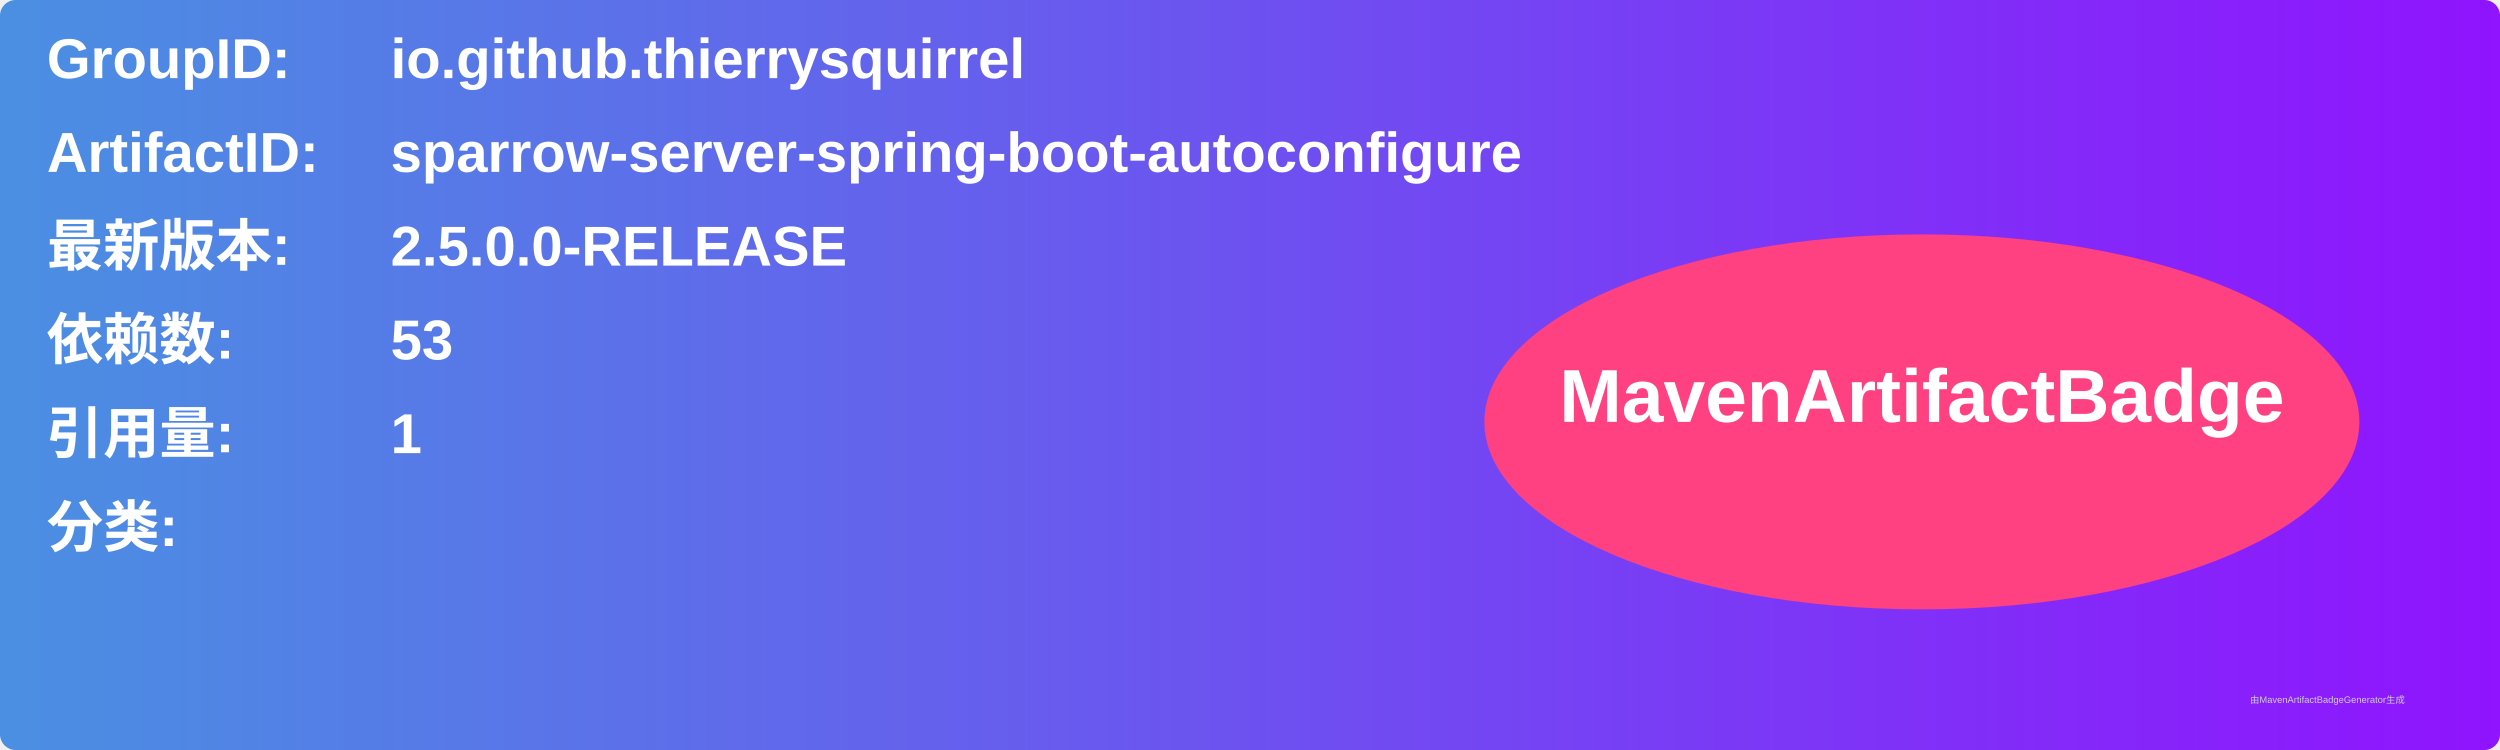
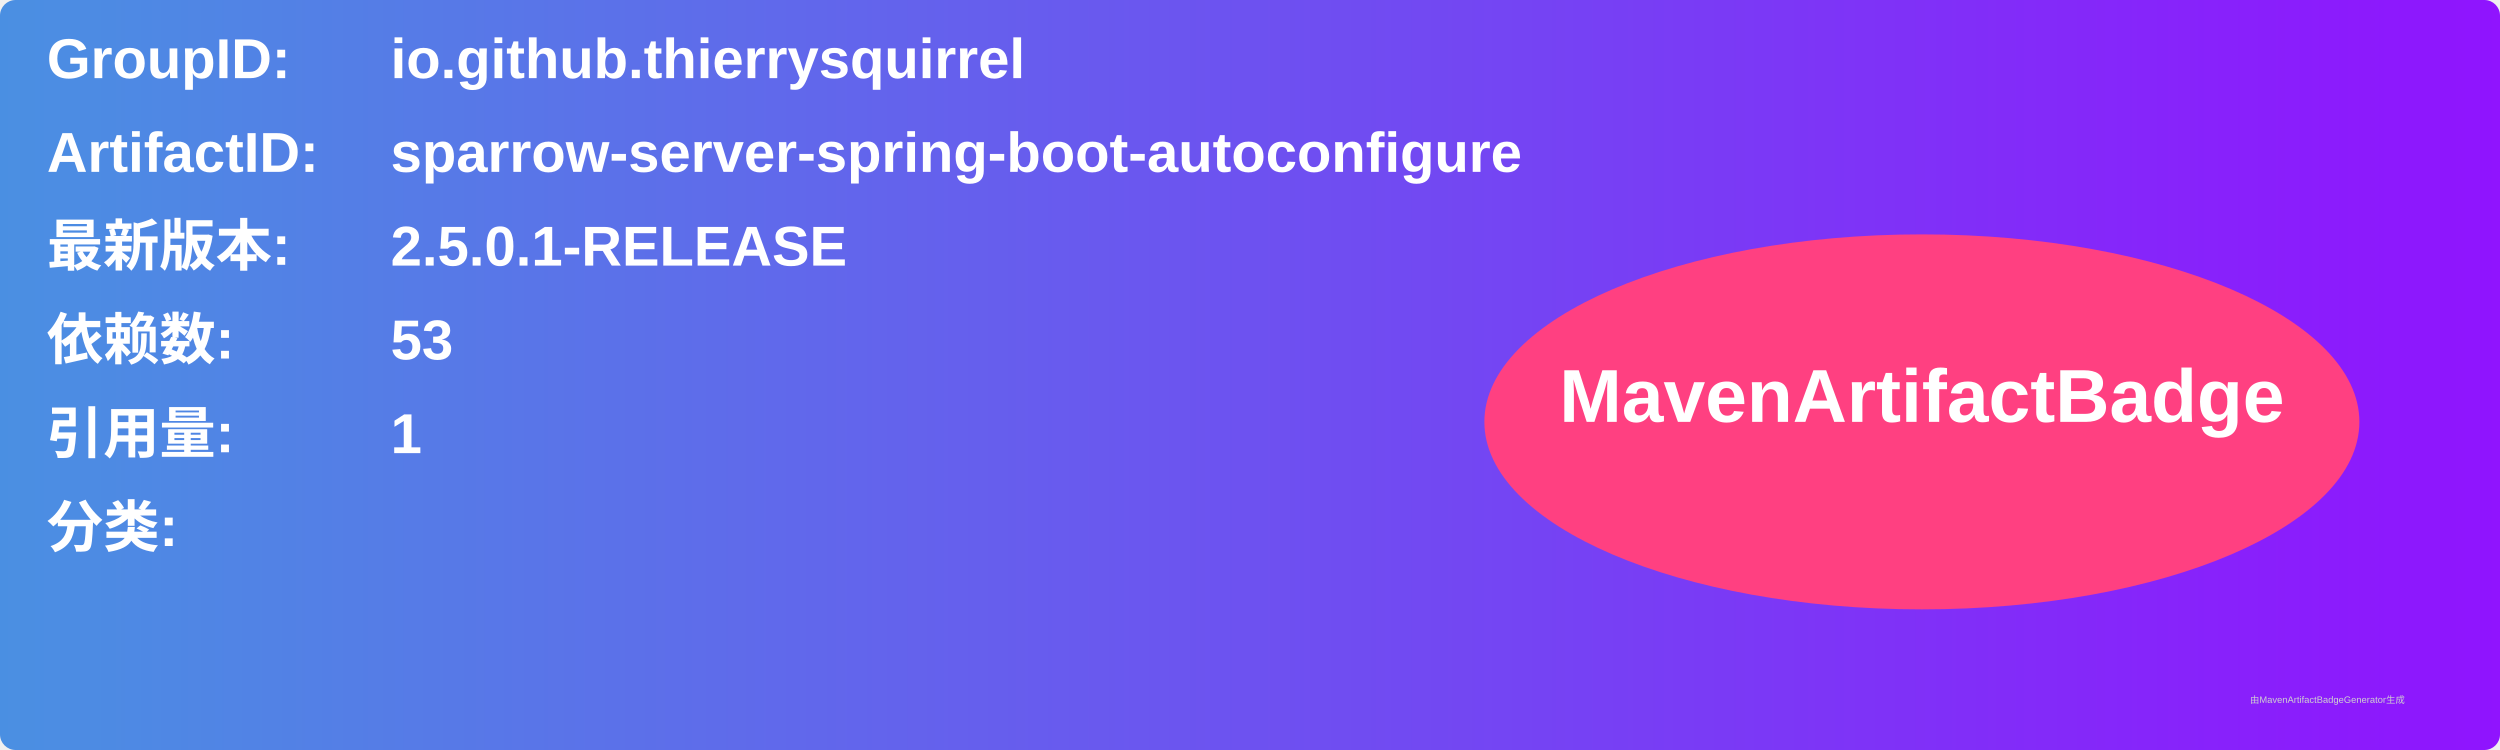
<svg xmlns="http://www.w3.org/2000/svg" width="800" height="240" viewBox="0 0 800 240">
  <linearGradient id="grad" x1="0%" y1="0%" x2="100%" y2="0%">
    <stop offset="0%" stop-color="#4a90e2" />
    <stop offset="100%" stop-color="#9013fe" />
  </linearGradient>
  <rect width="100%" height="100%" rx="5" ry="5" fill="url(#grad)" />
  <g transform="translate(15, 15)">
    <text x="0" y="10" font-family="Arial" font-size="18" fill="white" font-weight="bold" width="260">GroupID:</text>
    <text x="110" y="10" font-family="Arial" font-size="18" fill="white" font-weight="bold" width="460">io.github.thierrysquirrel</text>
    <text x="0" y="40" font-family="Arial" font-size="18" fill="white" font-weight="bold" width="260">ArtifactID:</text>
    <text x="110" y="40" font-family="Arial" font-size="18" fill="white" font-weight="bold" width="460">sparrow-server-spring-boot-autoconfigure</text>
    <text x="0" y="70" font-family="Arial" font-size="18" fill="white" font-weight="bold">最新版本:</text>
    <text x="110" y="70" font-family="Arial" font-size="18" fill="white" font-weight="bold">
-       <tspan font-weight="bold">2.5.0.0-RELEASE</tspan>
+       <tspan font-weight="bold">2.5.0.1-RELEASE</tspan>
    </text>
    <text x="0" y="100" font-family="Arial" font-size="18" fill="white" font-weight="bold">依赖数: </text>
    <text x="110" y="100" font-family="Arial" font-size="18" fill="white">
      <tspan font-weight="bold">53</tspan>
    </text>
    <text x="0" y="130" font-family="Arial" font-size="18" fill="white" font-weight="bold">引用量: </text>
    <text x="110" y="130" font-family="Arial" font-size="18" fill="white">
      <tspan font-weight="bold">1</tspan>
    </text>
    <text x="0" y="160" font-family="Arial" font-size="18" fill="white" font-weight="bold">分类:</text>
    <text x="10" y="190" font-family="Arial" font-size="10" fill="white">
      <tspan font-weight="bold" />
    </text>
    <ellipse cx="600" cy="120" rx="140" ry="60" fill="#ff4081" />
    <text x="600" y="120" text-anchor="middle" font-family="Arial" font-size="24" fill="white" font-weight="bold">MavenArtifactBadge</text>
  </g>
  <text x="720" y="225" font-family="Arial" font-size="3" fill="#d0d0d0">由MavenArtifactBadgeGenerator生成</text>
</svg>
